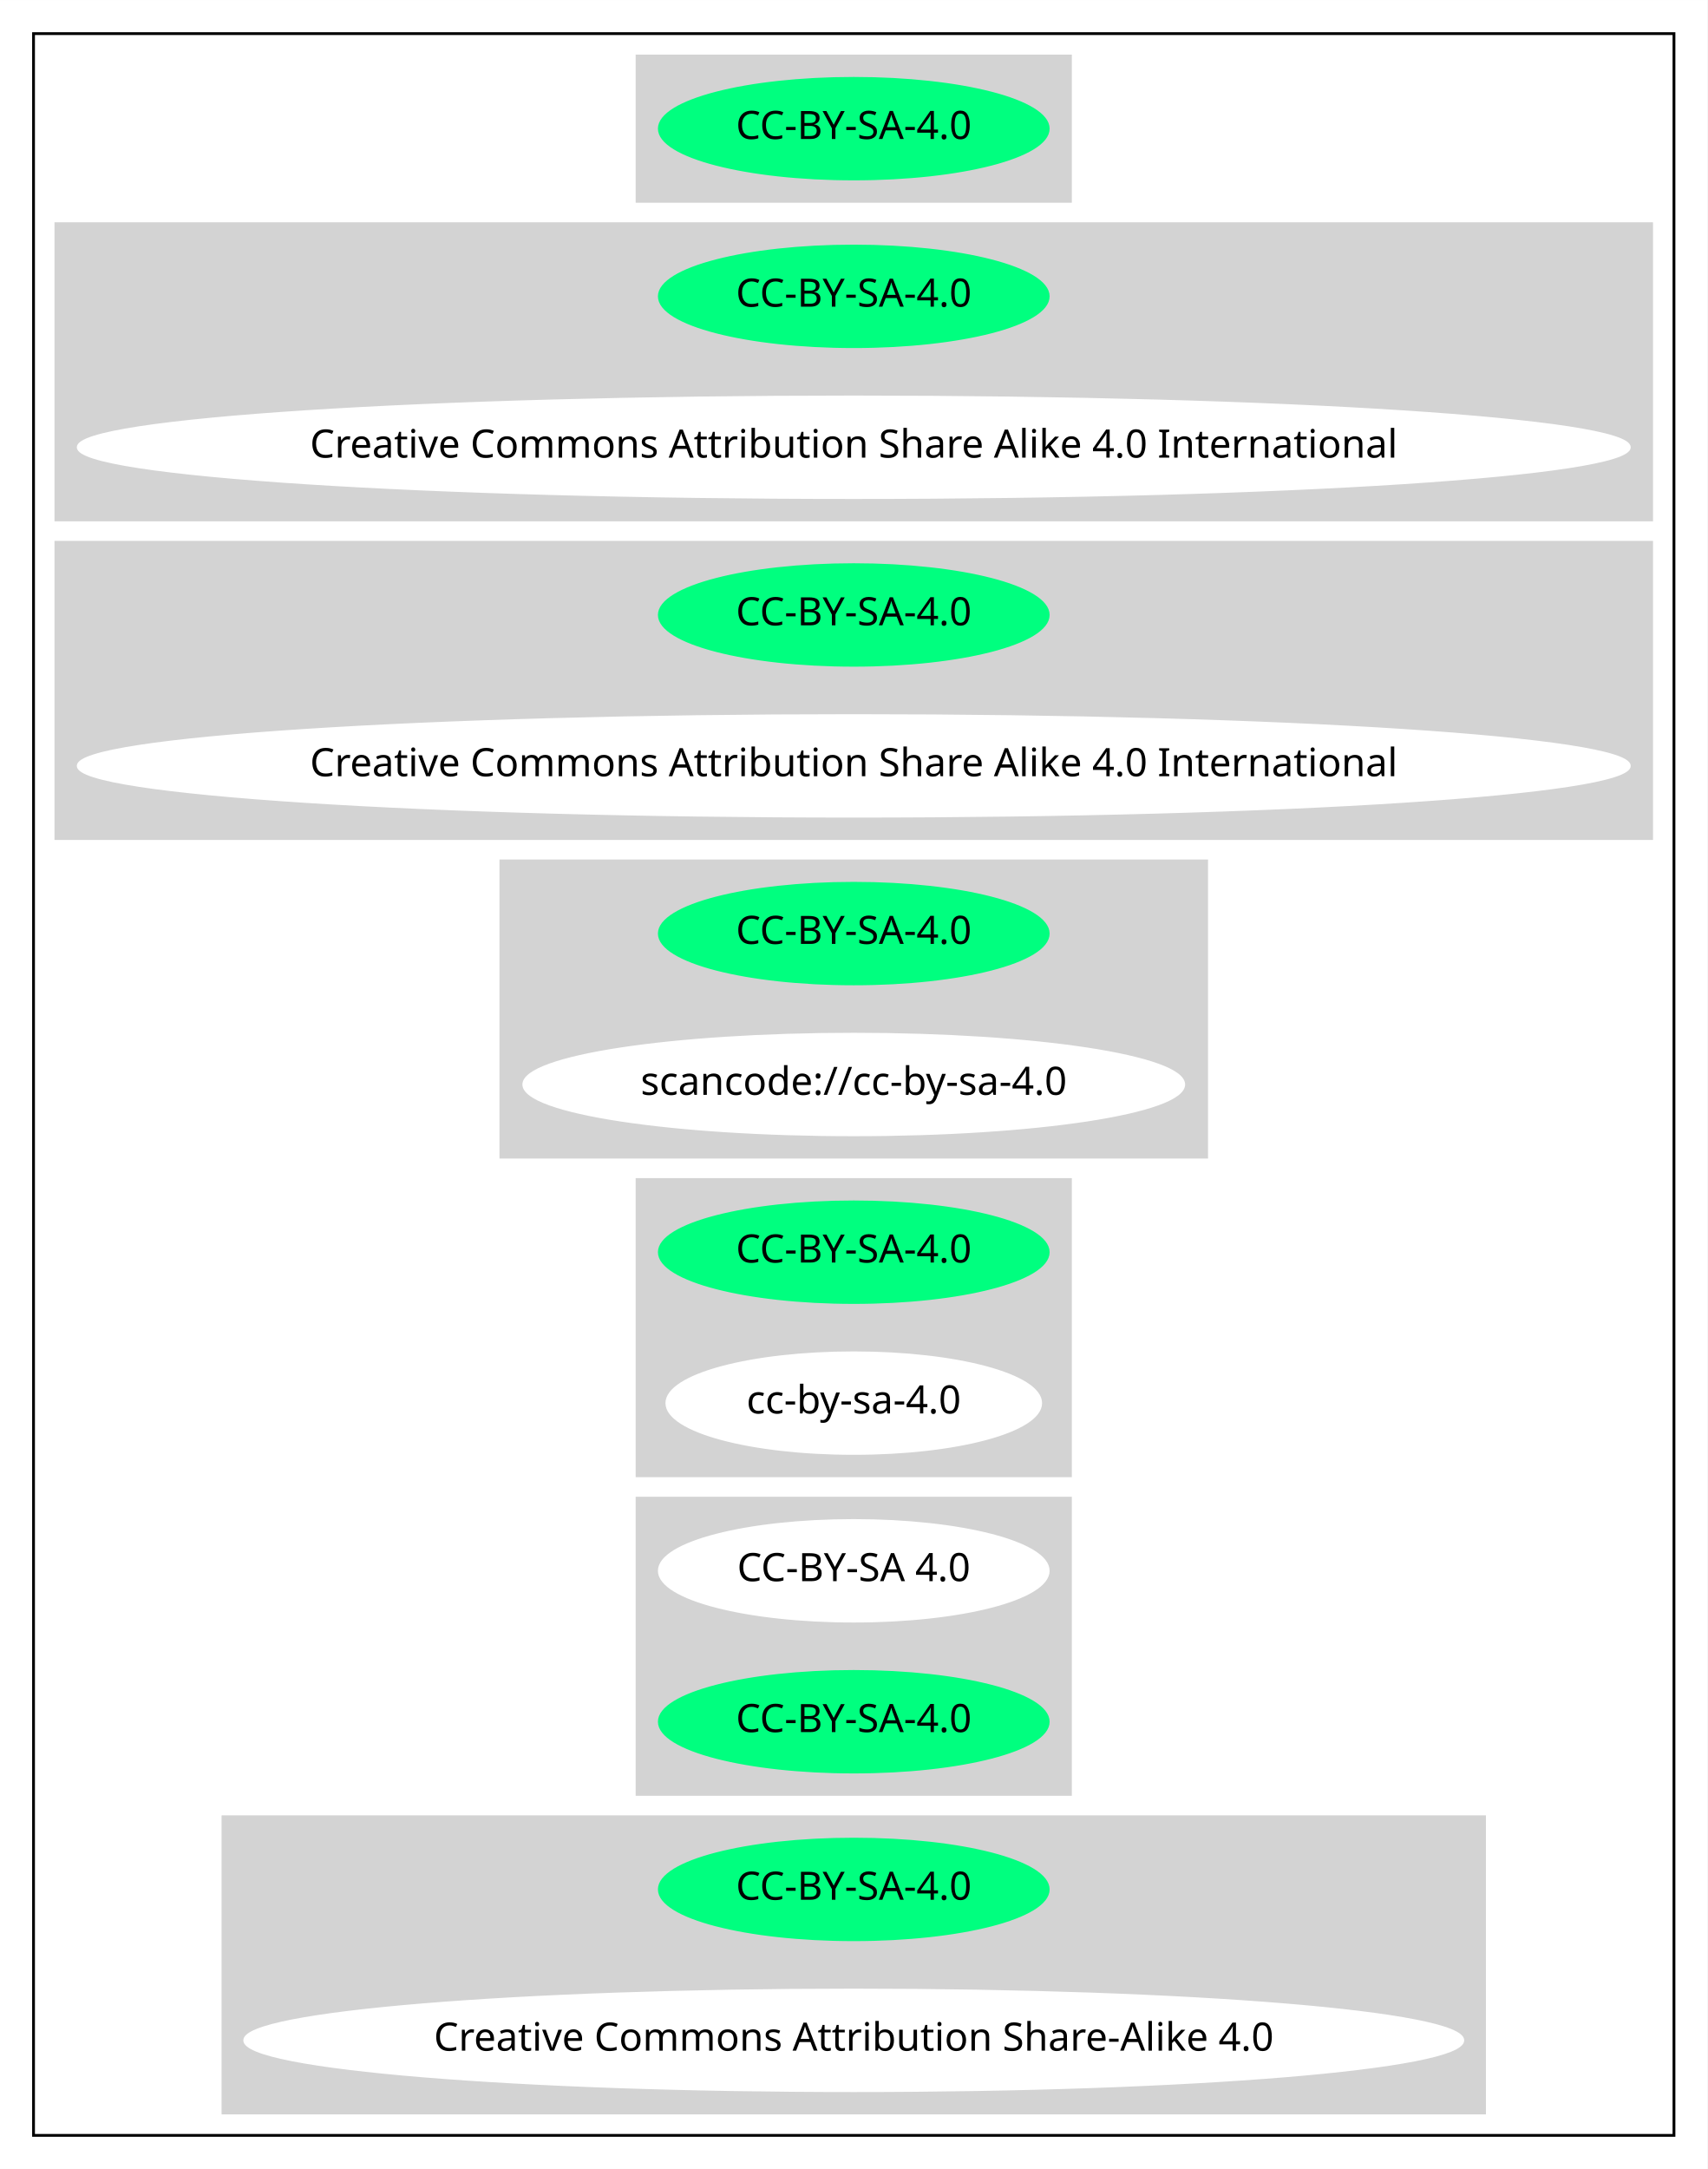
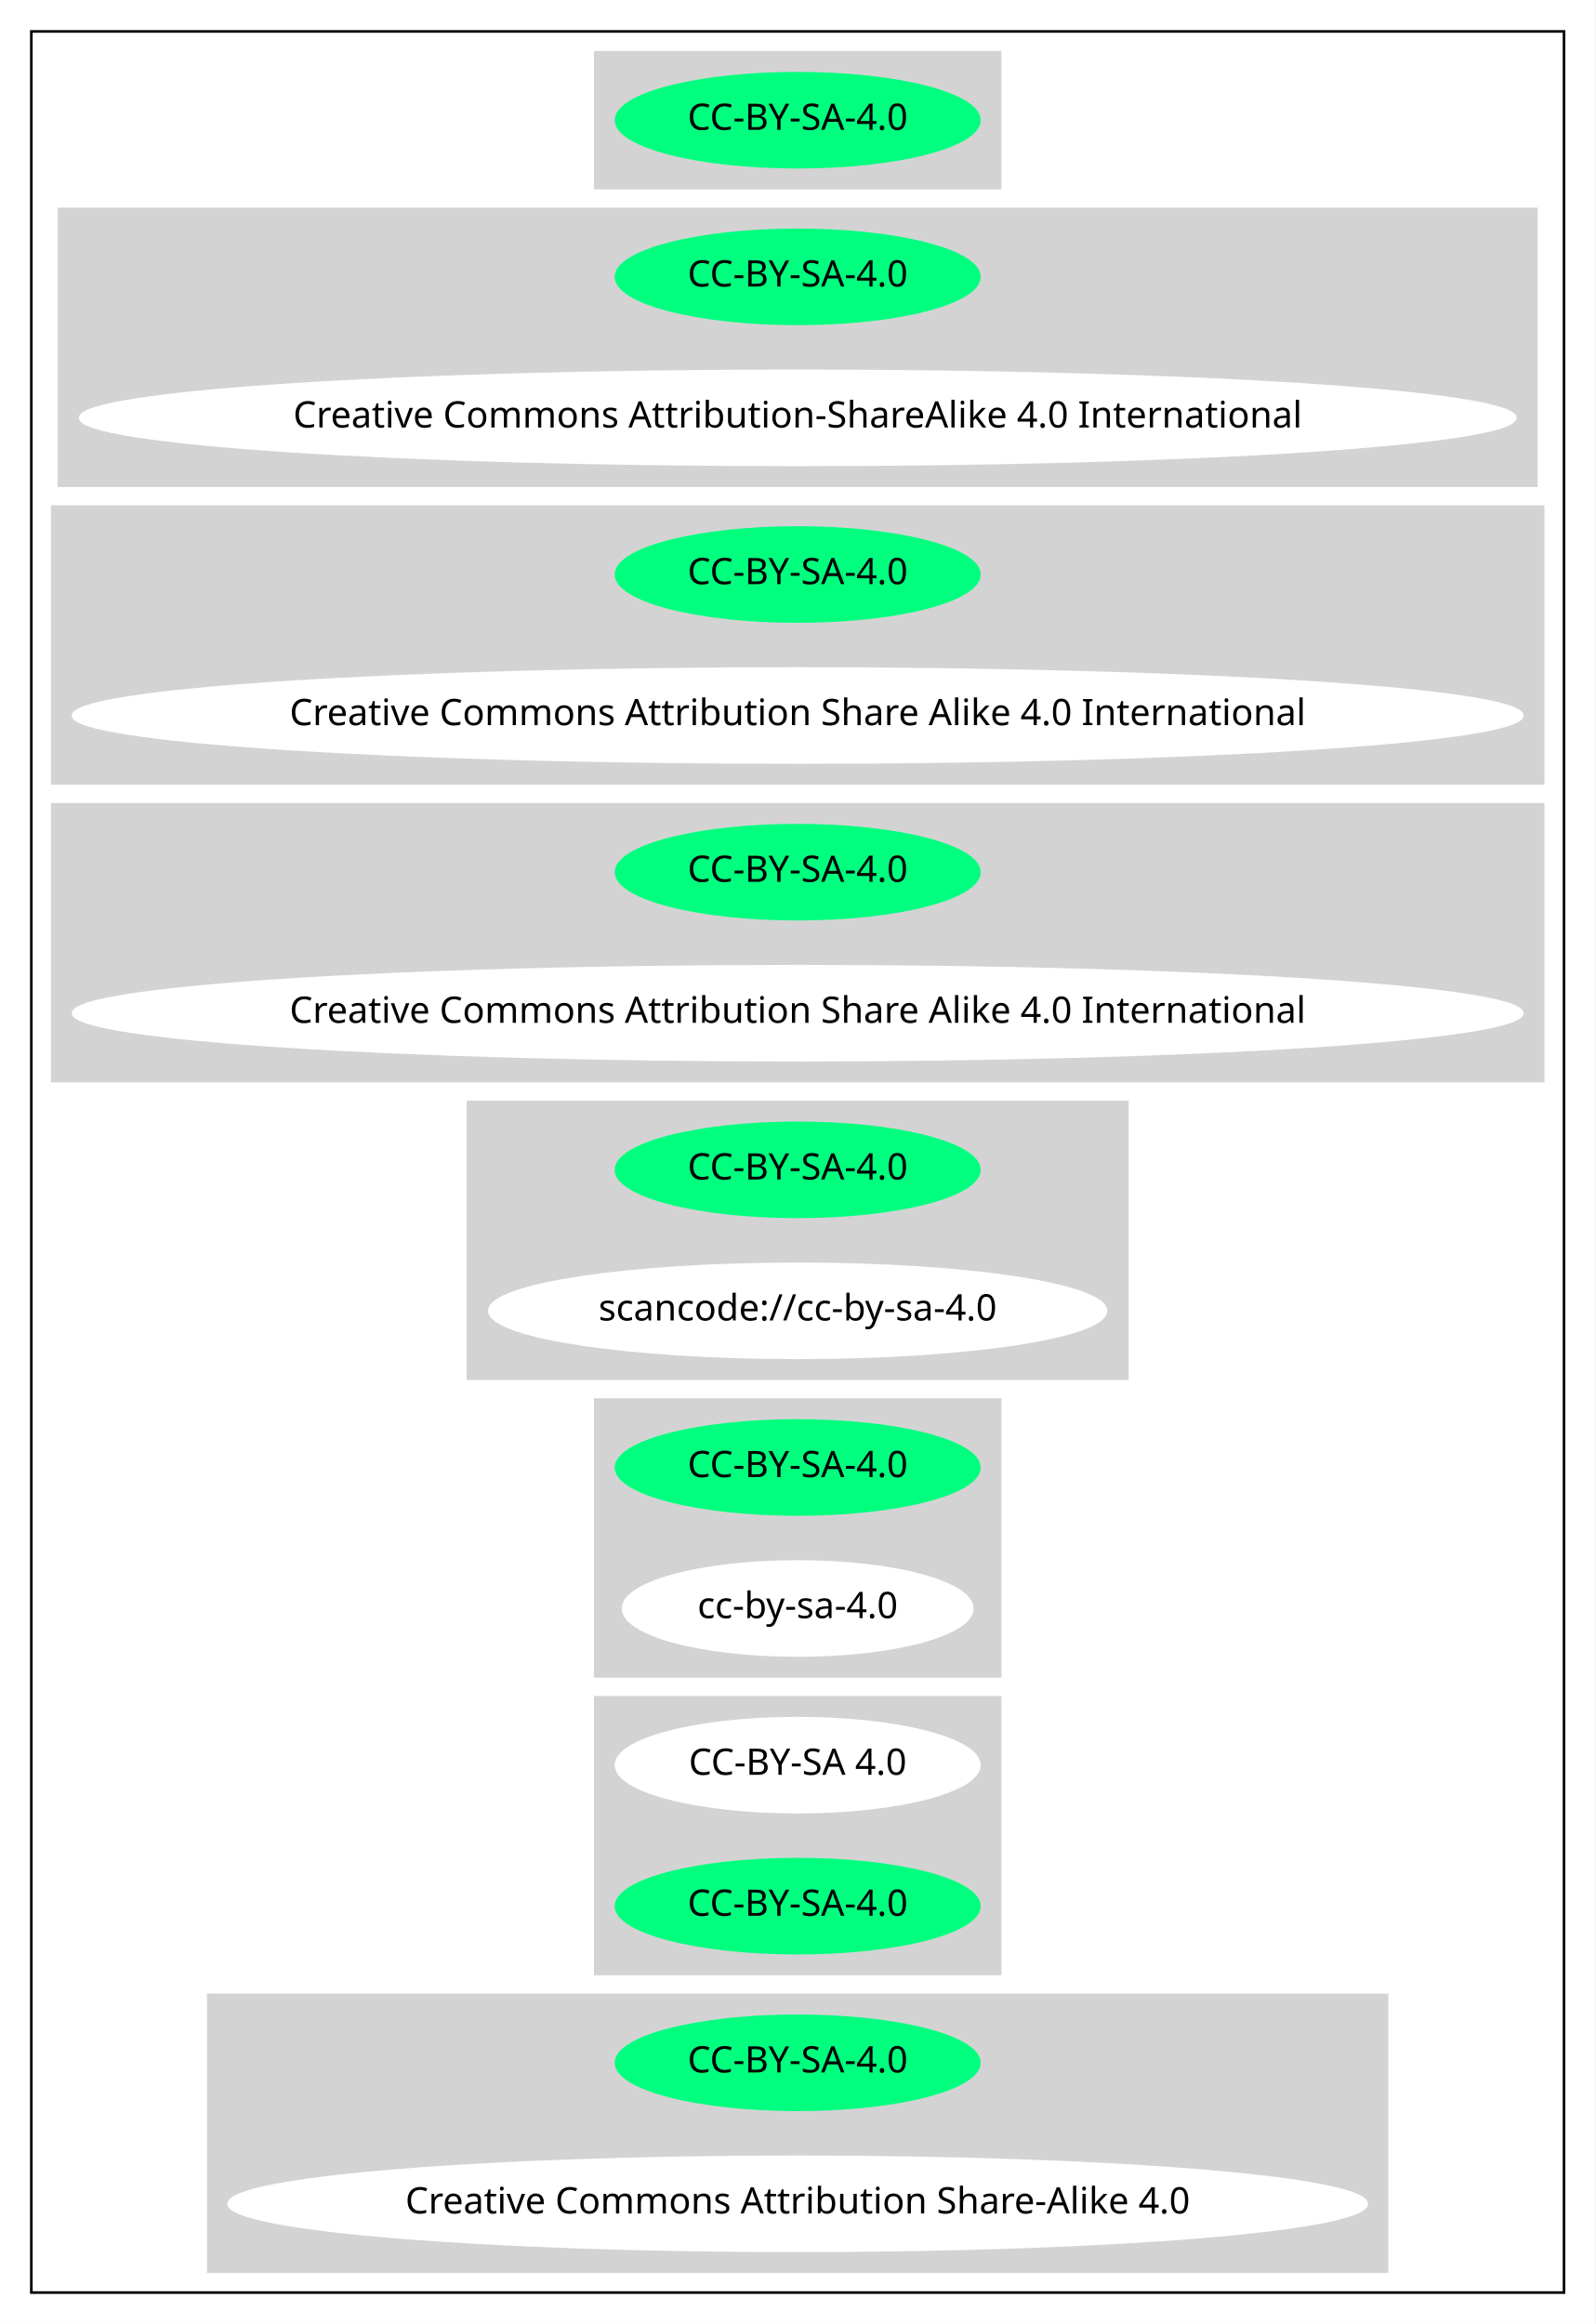
- <svg xmlns="http://www.w3.org/2000/svg" width="611pt" height="776pt" viewBox="0.00 0.00 611.05 776.00">
-   <g id="graph0" class="graph" transform="scale(1 1) rotate(0) translate(4 772)">
-     <polygon fill="white" stroke="transparent" points="-4,4 -4,-772 607.05,-772 607.05,4 -4,4" />
+ <svg xmlns="http://www.w3.org/2000/svg" width="611pt" height="890pt" viewBox="0.00 0.00 611.05 890.00">
+   <g id="graph0" class="graph" transform="scale(1 1) rotate(0) translate(4 886)">
+     <polygon fill="white" stroke="transparent" points="-4,4 -4,-886 607.05,-886 607.05,4 -4,4" />
    <g id="clust1" class="cluster">
-       <polygon fill="none" stroke="black" points="8,-8 8,-760 595.05,-760 595.05,-8 8,-8" />
+       <polygon fill="none" stroke="black" points="8,-8 8,-874 595.05,-874 595.05,-8 8,-8" />
    </g>
    <g id="clust2" class="cluster">
-       <polygon fill="lightgray" stroke="lightgray" points="223.98,-700 223.98,-752 379.07,-752 379.07,-700 223.98,-700" />
+       <polygon fill="lightgray" stroke="lightgray" points="223.98,-814 223.98,-866 379.07,-866 379.07,-814 223.98,-814" />
    </g>
    <g id="clust3" class="cluster">
+       <polygon fill="lightgray" stroke="lightgray" points="18.6,-700 18.6,-806 584.45,-806 584.45,-700 18.6,-700" />
+     </g>
+     <g id="clust4" class="cluster">
      <polygon fill="lightgray" stroke="lightgray" points="16,-586 16,-692 587.05,-692 587.05,-586 16,-586" />
    </g>
-     <g id="clust4" class="cluster">
+     <g id="clust5" class="cluster">
      <polygon fill="lightgray" stroke="lightgray" points="16,-472 16,-578 587.05,-578 587.05,-472 16,-472" />
    </g>
-     <g id="clust5" class="cluster">
+     <g id="clust6" class="cluster">
      <polygon fill="lightgray" stroke="lightgray" points="175.24,-358 175.24,-464 427.81,-464 427.81,-358 175.24,-358" />
    </g>
-     <g id="clust6" class="cluster">
+     <g id="clust7" class="cluster">
      <polygon fill="lightgray" stroke="lightgray" points="223.98,-244 223.98,-350 379.07,-350 379.07,-244 223.98,-244" />
    </g>
-     <g id="clust7" class="cluster">
+     <g id="clust8" class="cluster">
      <polygon fill="lightgray" stroke="lightgray" points="223.98,-130 223.98,-236 379.07,-236 379.07,-130 223.98,-130" />
    </g>
-     <g id="clust8" class="cluster">
+     <g id="clust9" class="cluster">
      <polygon fill="lightgray" stroke="lightgray" points="75.79,-16 75.79,-122 527.26,-122 527.26,-16 75.79,-16" />
    </g>
    <g id="node1" class="node">
-       <ellipse fill="springgreen" stroke="springgreen" cx="301.53" cy="-726" rx="69.59" ry="18" />
-       <text text-anchor="middle" x="301.53" y="-722.3" font-family="Times-Roman" font-size="14.00">CC-BY-SA-4.0</text>
+       <ellipse fill="springgreen" stroke="springgreen" cx="301.53" cy="-840" rx="69.59" ry="18" />
+       <text text-anchor="middle" x="301.53" y="-836.3" font-family="Times-Roman" font-size="14.00">CC-BY-SA-4.0</text>
    </g>
    <g id="node2" class="node">
+       <ellipse fill="springgreen" stroke="springgreen" cx="301.53" cy="-780" rx="69.59" ry="18" />
+       <text text-anchor="middle" x="301.53" y="-776.3" font-family="Times-Roman" font-size="14.00">CC-BY-SA-4.0</text>
+     </g>
+     <g id="node3" class="node">
+       <ellipse fill="white" stroke="white" cx="301.53" cy="-726" rx="274.85" ry="18" />
+       <text text-anchor="middle" x="301.53" y="-722.3" font-family="Times-Roman" font-size="14.00">Creative Commons Attribution-ShareAlike 4.0 International</text>
+     </g>
+     <g id="node4" class="node">
      <ellipse fill="springgreen" stroke="springgreen" cx="301.53" cy="-666" rx="69.59" ry="18" />
      <text text-anchor="middle" x="301.53" y="-662.3" font-family="Times-Roman" font-size="14.00">CC-BY-SA-4.0</text>
    </g>
-     <g id="node3" class="node">
+     <g id="node5" class="node">
      <ellipse fill="white" stroke="white" cx="301.53" cy="-612" rx="277.55" ry="18" />
      <text text-anchor="middle" x="301.53" y="-608.3" font-family="Times-Roman" font-size="14.00">Creative Commons Attribution Share Alike 4.0 International</text>
    </g>
-     <g id="node4" class="node">
+     <g id="node6" class="node">
      <ellipse fill="springgreen" stroke="springgreen" cx="301.53" cy="-552" rx="69.59" ry="18" />
      <text text-anchor="middle" x="301.53" y="-548.3" font-family="Times-Roman" font-size="14.00">CC-BY-SA-4.0</text>
    </g>
-     <g id="node5" class="node">
+     <g id="node7" class="node">
      <ellipse fill="white" stroke="white" cx="301.53" cy="-498" rx="277.55" ry="18" />
      <text text-anchor="middle" x="301.53" y="-494.3" font-family="Times-Roman" font-size="14.00">Creative Commons Attribution Share Alike 4.0 International</text>
    </g>
-     <g id="node6" class="node">
+     <g id="node8" class="node">
      <ellipse fill="springgreen" stroke="springgreen" cx="301.53" cy="-438" rx="69.59" ry="18" />
      <text text-anchor="middle" x="301.53" y="-434.3" font-family="Times-Roman" font-size="14.00">CC-BY-SA-4.0</text>
    </g>
-     <g id="node7" class="node">
+     <g id="node9" class="node">
      <ellipse fill="white" stroke="white" cx="301.53" cy="-384" rx="118.08" ry="18" />
      <text text-anchor="middle" x="301.53" y="-380.3" font-family="Times-Roman" font-size="14.00">scancode://cc-by-sa-4.0</text>
    </g>
-     <g id="node8" class="node">
+     <g id="node10" class="node">
      <ellipse fill="springgreen" stroke="springgreen" cx="301.53" cy="-324" rx="69.59" ry="18" />
      <text text-anchor="middle" x="301.53" y="-320.3" font-family="Times-Roman" font-size="14.00">CC-BY-SA-4.0</text>
    </g>
-     <g id="node9" class="node">
+     <g id="node11" class="node">
      <ellipse fill="white" stroke="white" cx="301.53" cy="-270" rx="66.89" ry="18" />
      <text text-anchor="middle" x="301.53" y="-266.3" font-family="Times-Roman" font-size="14.00">cc-by-sa-4.0</text>
    </g>
-     <g id="node10" class="node">
+     <g id="node12" class="node">
      <ellipse fill="white" stroke="white" cx="301.53" cy="-210" rx="69.59" ry="18" />
      <text text-anchor="middle" x="301.53" y="-206.3" font-family="Times-Roman" font-size="14.00">CC-BY-SA 4.0</text>
    </g>
-     <g id="node11" class="node">
+     <g id="node13" class="node">
      <ellipse fill="springgreen" stroke="springgreen" cx="301.53" cy="-156" rx="69.59" ry="18" />
      <text text-anchor="middle" x="301.53" y="-152.3" font-family="Times-Roman" font-size="14.00">CC-BY-SA-4.0</text>
    </g>
-     <g id="node12" class="node">
+     <g id="node14" class="node">
      <ellipse fill="springgreen" stroke="springgreen" cx="301.53" cy="-96" rx="69.59" ry="18" />
      <text text-anchor="middle" x="301.53" y="-92.3" font-family="Times-Roman" font-size="14.00">CC-BY-SA-4.0</text>
    </g>
-     <g id="node13" class="node">
+     <g id="node15" class="node">
      <ellipse fill="white" stroke="white" cx="301.53" cy="-42" rx="217.96" ry="18" />
      <text text-anchor="middle" x="301.53" y="-38.3" font-family="Times-Roman" font-size="14.00">Creative Commons Attribution Share-Alike 4.0</text>
    </g>
  </g>
</svg>
